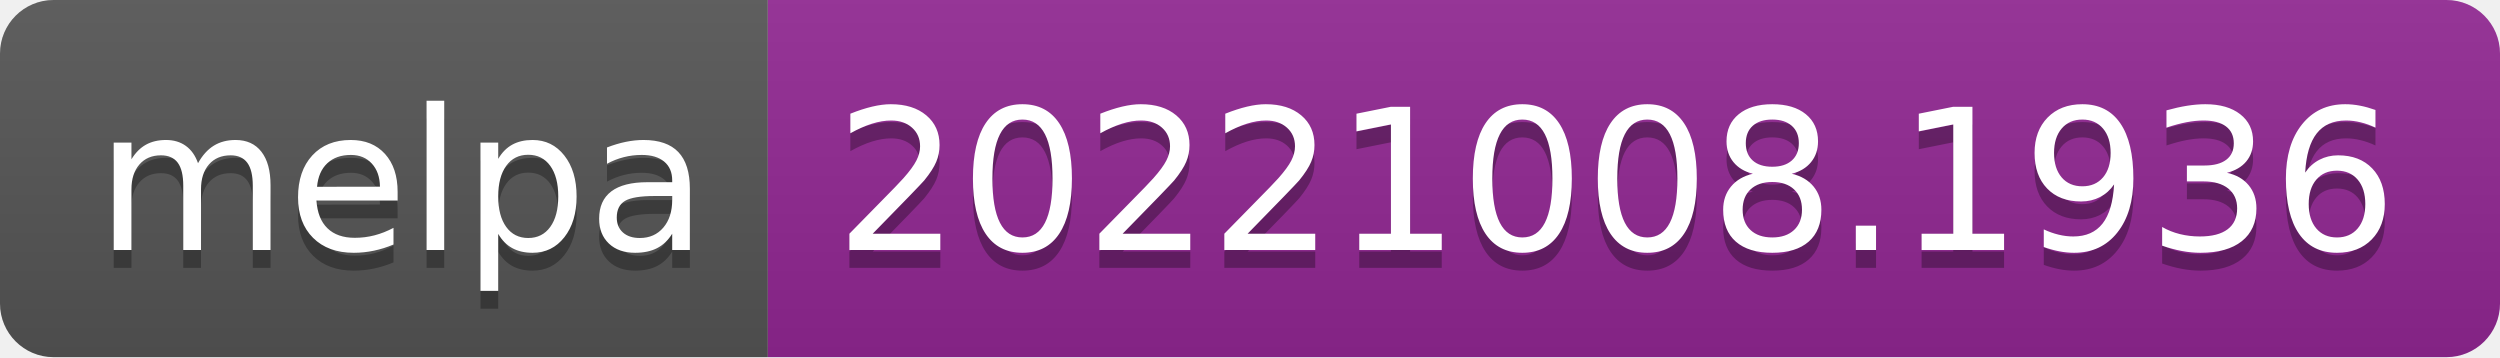
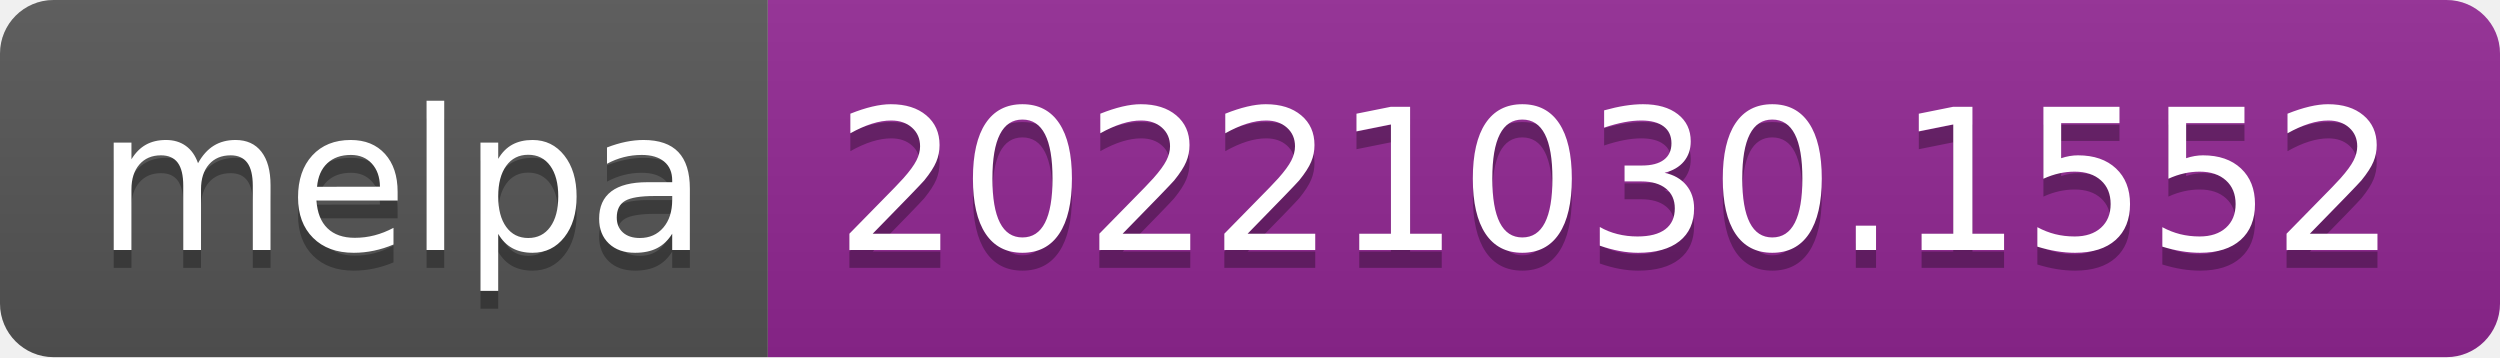
- <svg xmlns="http://www.w3.org/2000/svg" width="140" height="20" role="img" aria-label="melpa: 20221008.1936">
+ <svg xmlns="http://www.w3.org/2000/svg" width="140" height="20" role="img" aria-label="melpa: 20221030.1552">
  <linearGradient id="s" x2="0" y2="100%">
    <stop offset="0" stop-color="#bbb" stop-opacity=".1" />
    <stop offset="1" stop-opacity=".1" />
  </linearGradient>
  <clipPath id="r">
    <rect width="140" height="20" rx="3" fill="#fff" />
  </clipPath>
  <g clip-path="url(#r)">
    <rect width="43" height="20" fill="#555" />
    <rect x="43" width="97" height="20" fill="#922793" />
    <rect width="140" height="20" fill="url(#s)" />
  </g>
  <g fill="#fff" text-anchor="middle" font-family="Verdana,Geneva,DejaVu Sans,sans-serif" text-rendering="geometricPrecision" font-size="110">
    <text aria-hidden="true" x="225" y="150" fill="#010101" fill-opacity=".3" transform="scale(.1)" textLength="330">melpa</text>
    <text x="225" y="140" transform="scale(.1)" fill="#fff" textLength="330">melpa</text>
-     <text aria-hidden="true" x="905" y="150" fill="#010101" fill-opacity=".3" transform="scale(.1)" textLength="870">20221008.1936</text>
-     <text x="905" y="140" transform="scale(.1)" fill="#fff" textLength="870">20221008.1936</text>
+     <text aria-hidden="true" x="905" y="150" fill="#010101" fill-opacity=".3" transform="scale(.1)" textLength="870">20221030.1552</text>
+     <text x="905" y="140" transform="scale(.1)" fill="#fff" textLength="870">20221030.1552</text>
  </g>
</svg>
